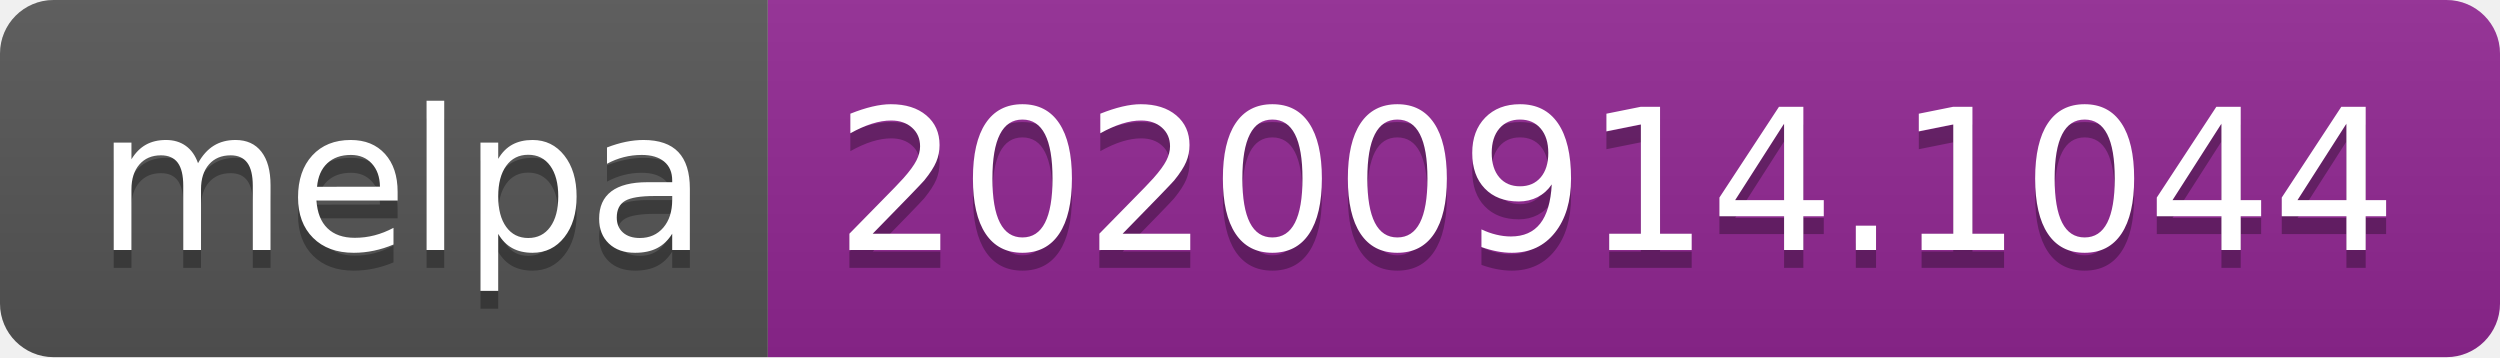
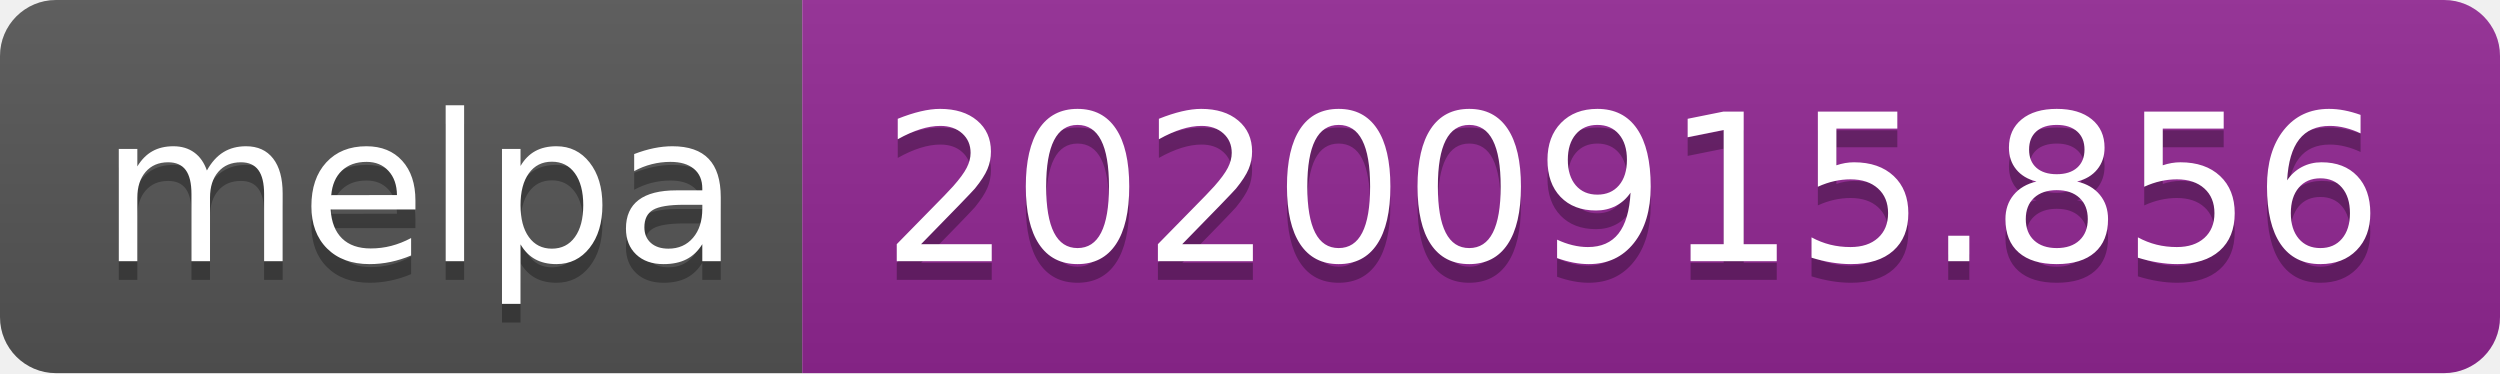
- <svg xmlns="http://www.w3.org/2000/svg" width="140" height="20" role="img" aria-label="melpa: 20200914.1044">
+ <svg xmlns="http://www.w3.org/2000/svg" width="134" height="20" role="img" aria-label="melpa: 20200915.856">
  <linearGradient id="s" x2="0" y2="100%">
    <stop offset="0" stop-color="#bbb" stop-opacity=".1" />
    <stop offset="1" stop-opacity=".1" />
  </linearGradient>
  <clipPath id="r">
-     <rect width="140" height="20" rx="3" fill="#fff" />
+     <rect width="134" height="20" rx="3" fill="#fff" />
  </clipPath>
  <g clip-path="url(#r)">
    <rect width="43" height="20" fill="#555" />
-     <rect x="43" width="97" height="20" fill="#922793" />
-     <rect width="140" height="20" fill="url(#s)" />
+     <rect x="43" width="91" height="20" fill="#922793" />
+     <rect width="134" height="20" fill="url(#s)" />
  </g>
  <g fill="#fff" text-anchor="middle" font-family="Verdana,Geneva,DejaVu Sans,sans-serif" text-rendering="geometricPrecision" font-size="110">
    <text aria-hidden="true" x="225" y="150" fill="#010101" fill-opacity=".3" transform="scale(.1)" textLength="330">melpa</text>
    <text x="225" y="140" transform="scale(.1)" fill="#fff" textLength="330">melpa</text>
-     <text aria-hidden="true" x="905" y="150" fill="#010101" fill-opacity=".3" transform="scale(.1)" textLength="870">20200914.1044</text>
-     <text x="905" y="140" transform="scale(.1)" fill="#fff" textLength="870">20200914.1044</text>
+     <text aria-hidden="true" x="875" y="150" fill="#010101" fill-opacity=".3" transform="scale(.1)" textLength="810">20200915.856</text>
+     <text x="875" y="140" transform="scale(.1)" fill="#fff" textLength="810">20200915.856</text>
  </g>
</svg>
